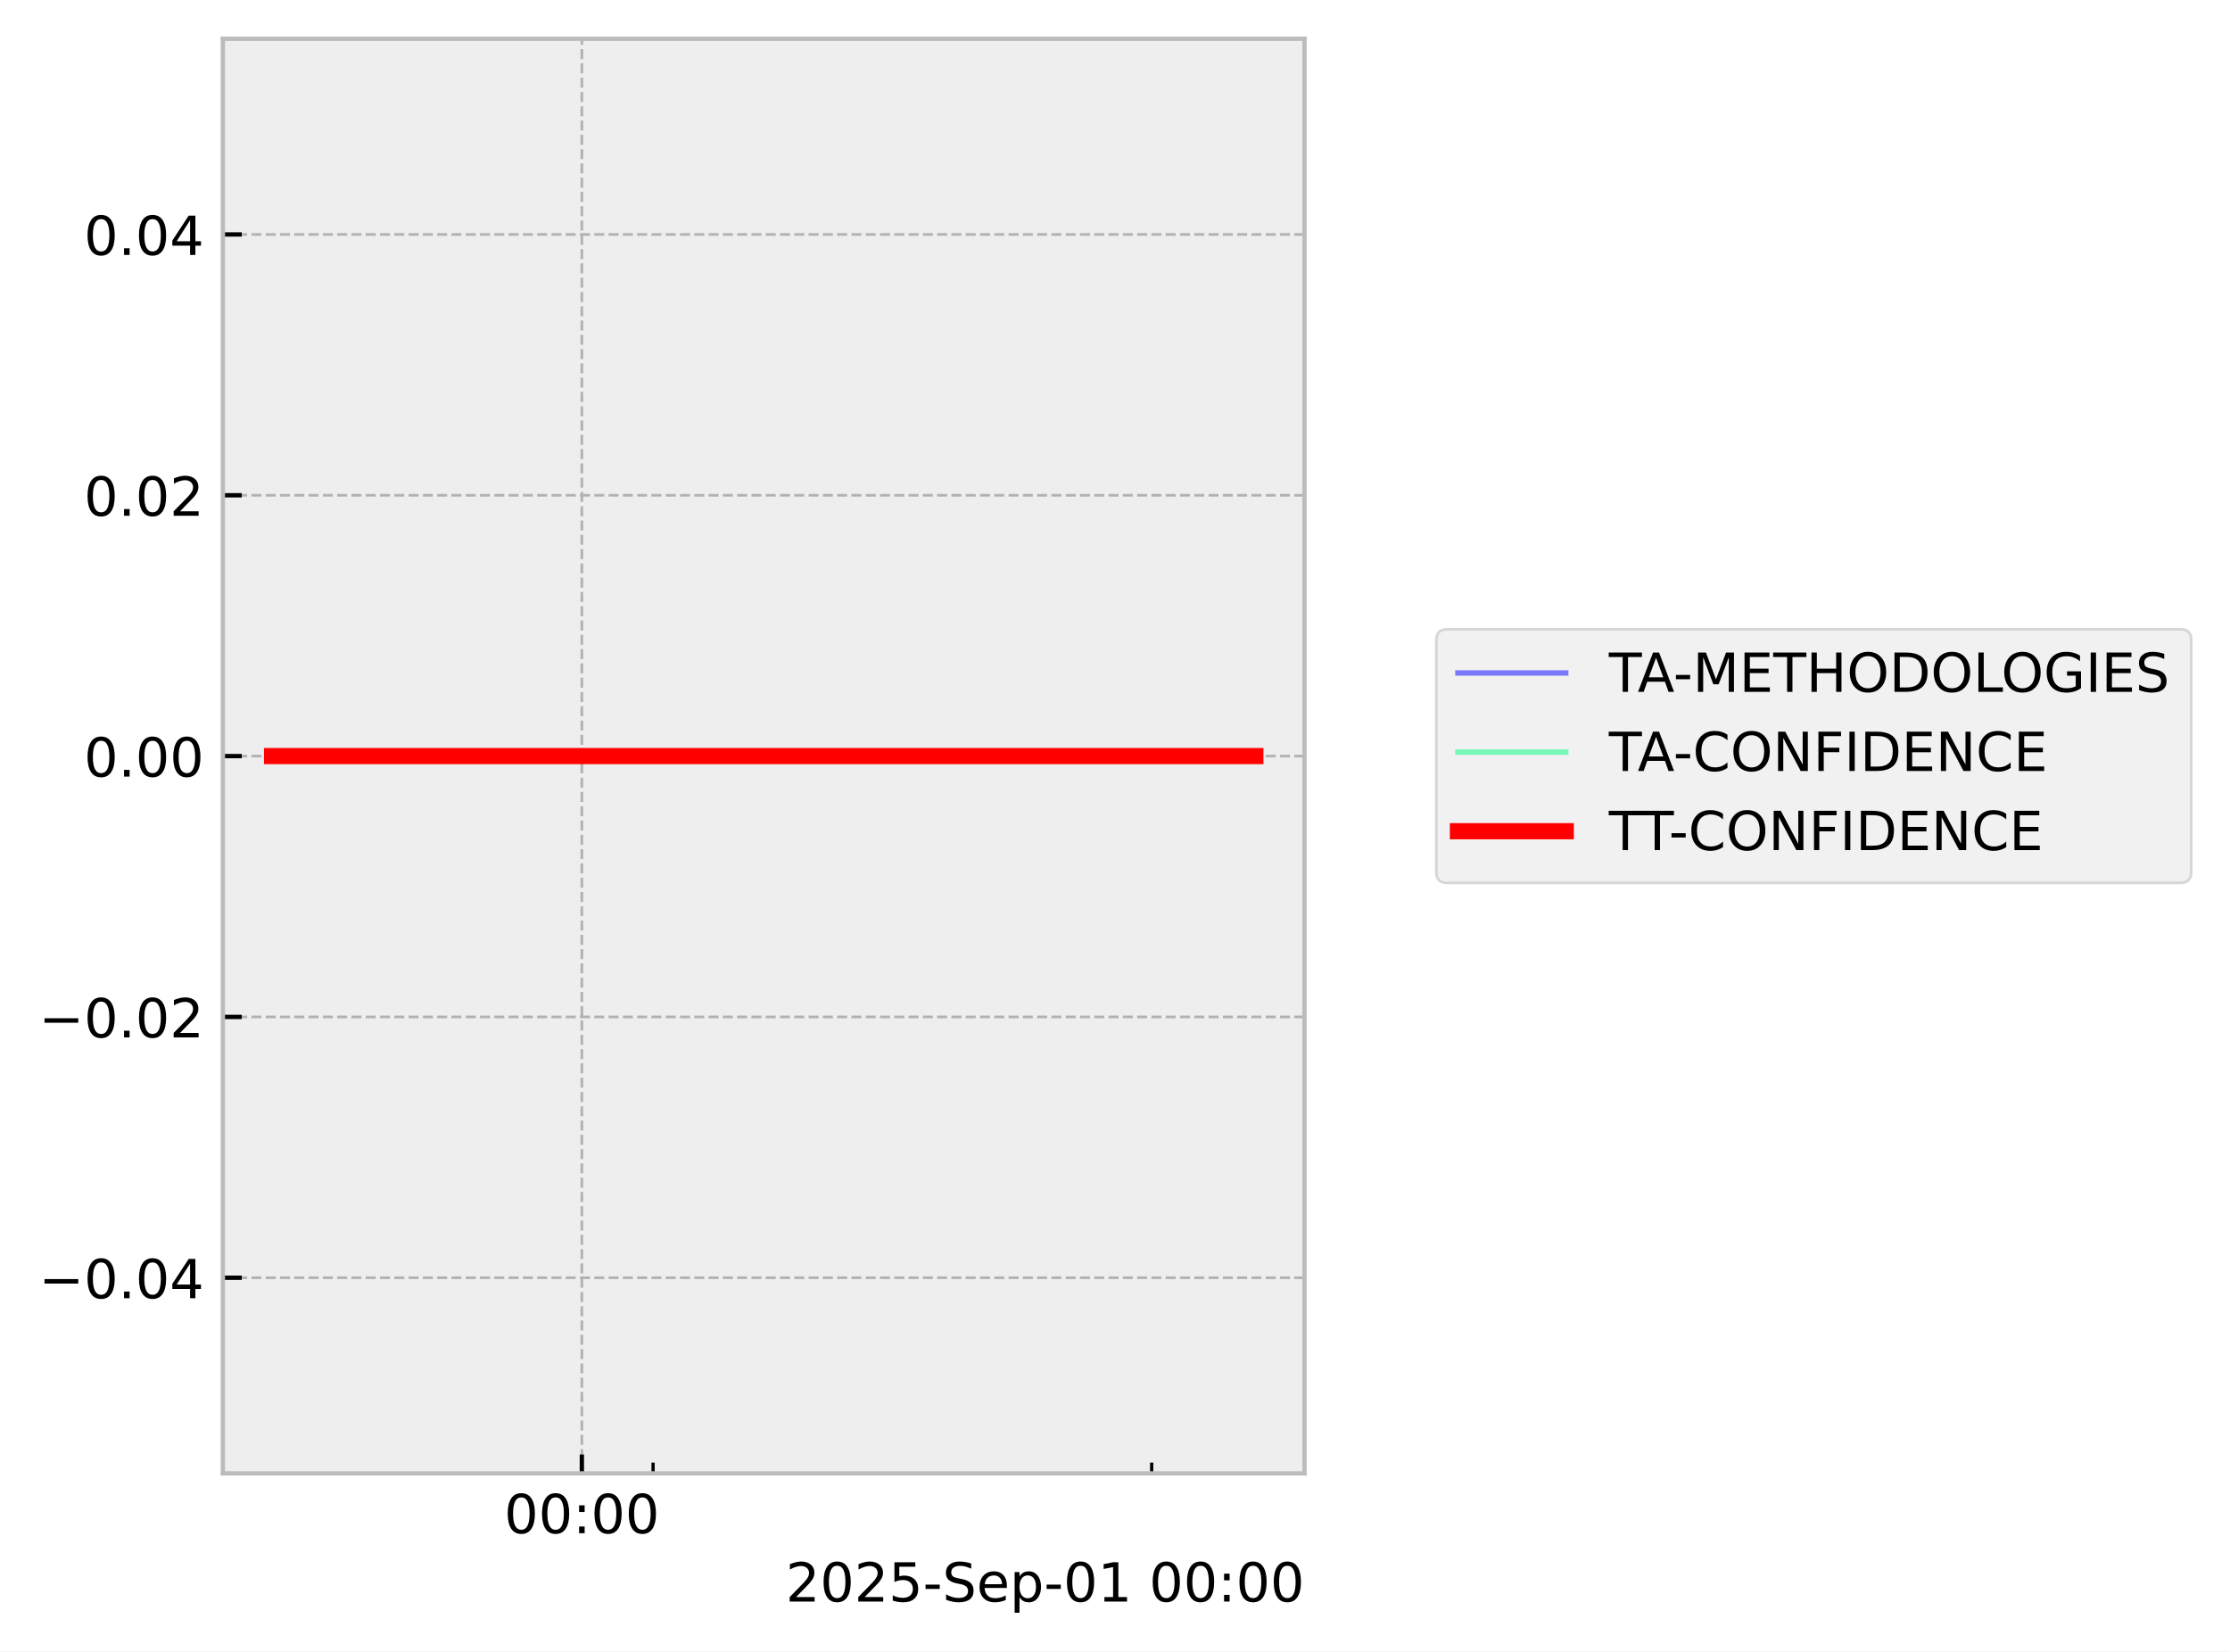
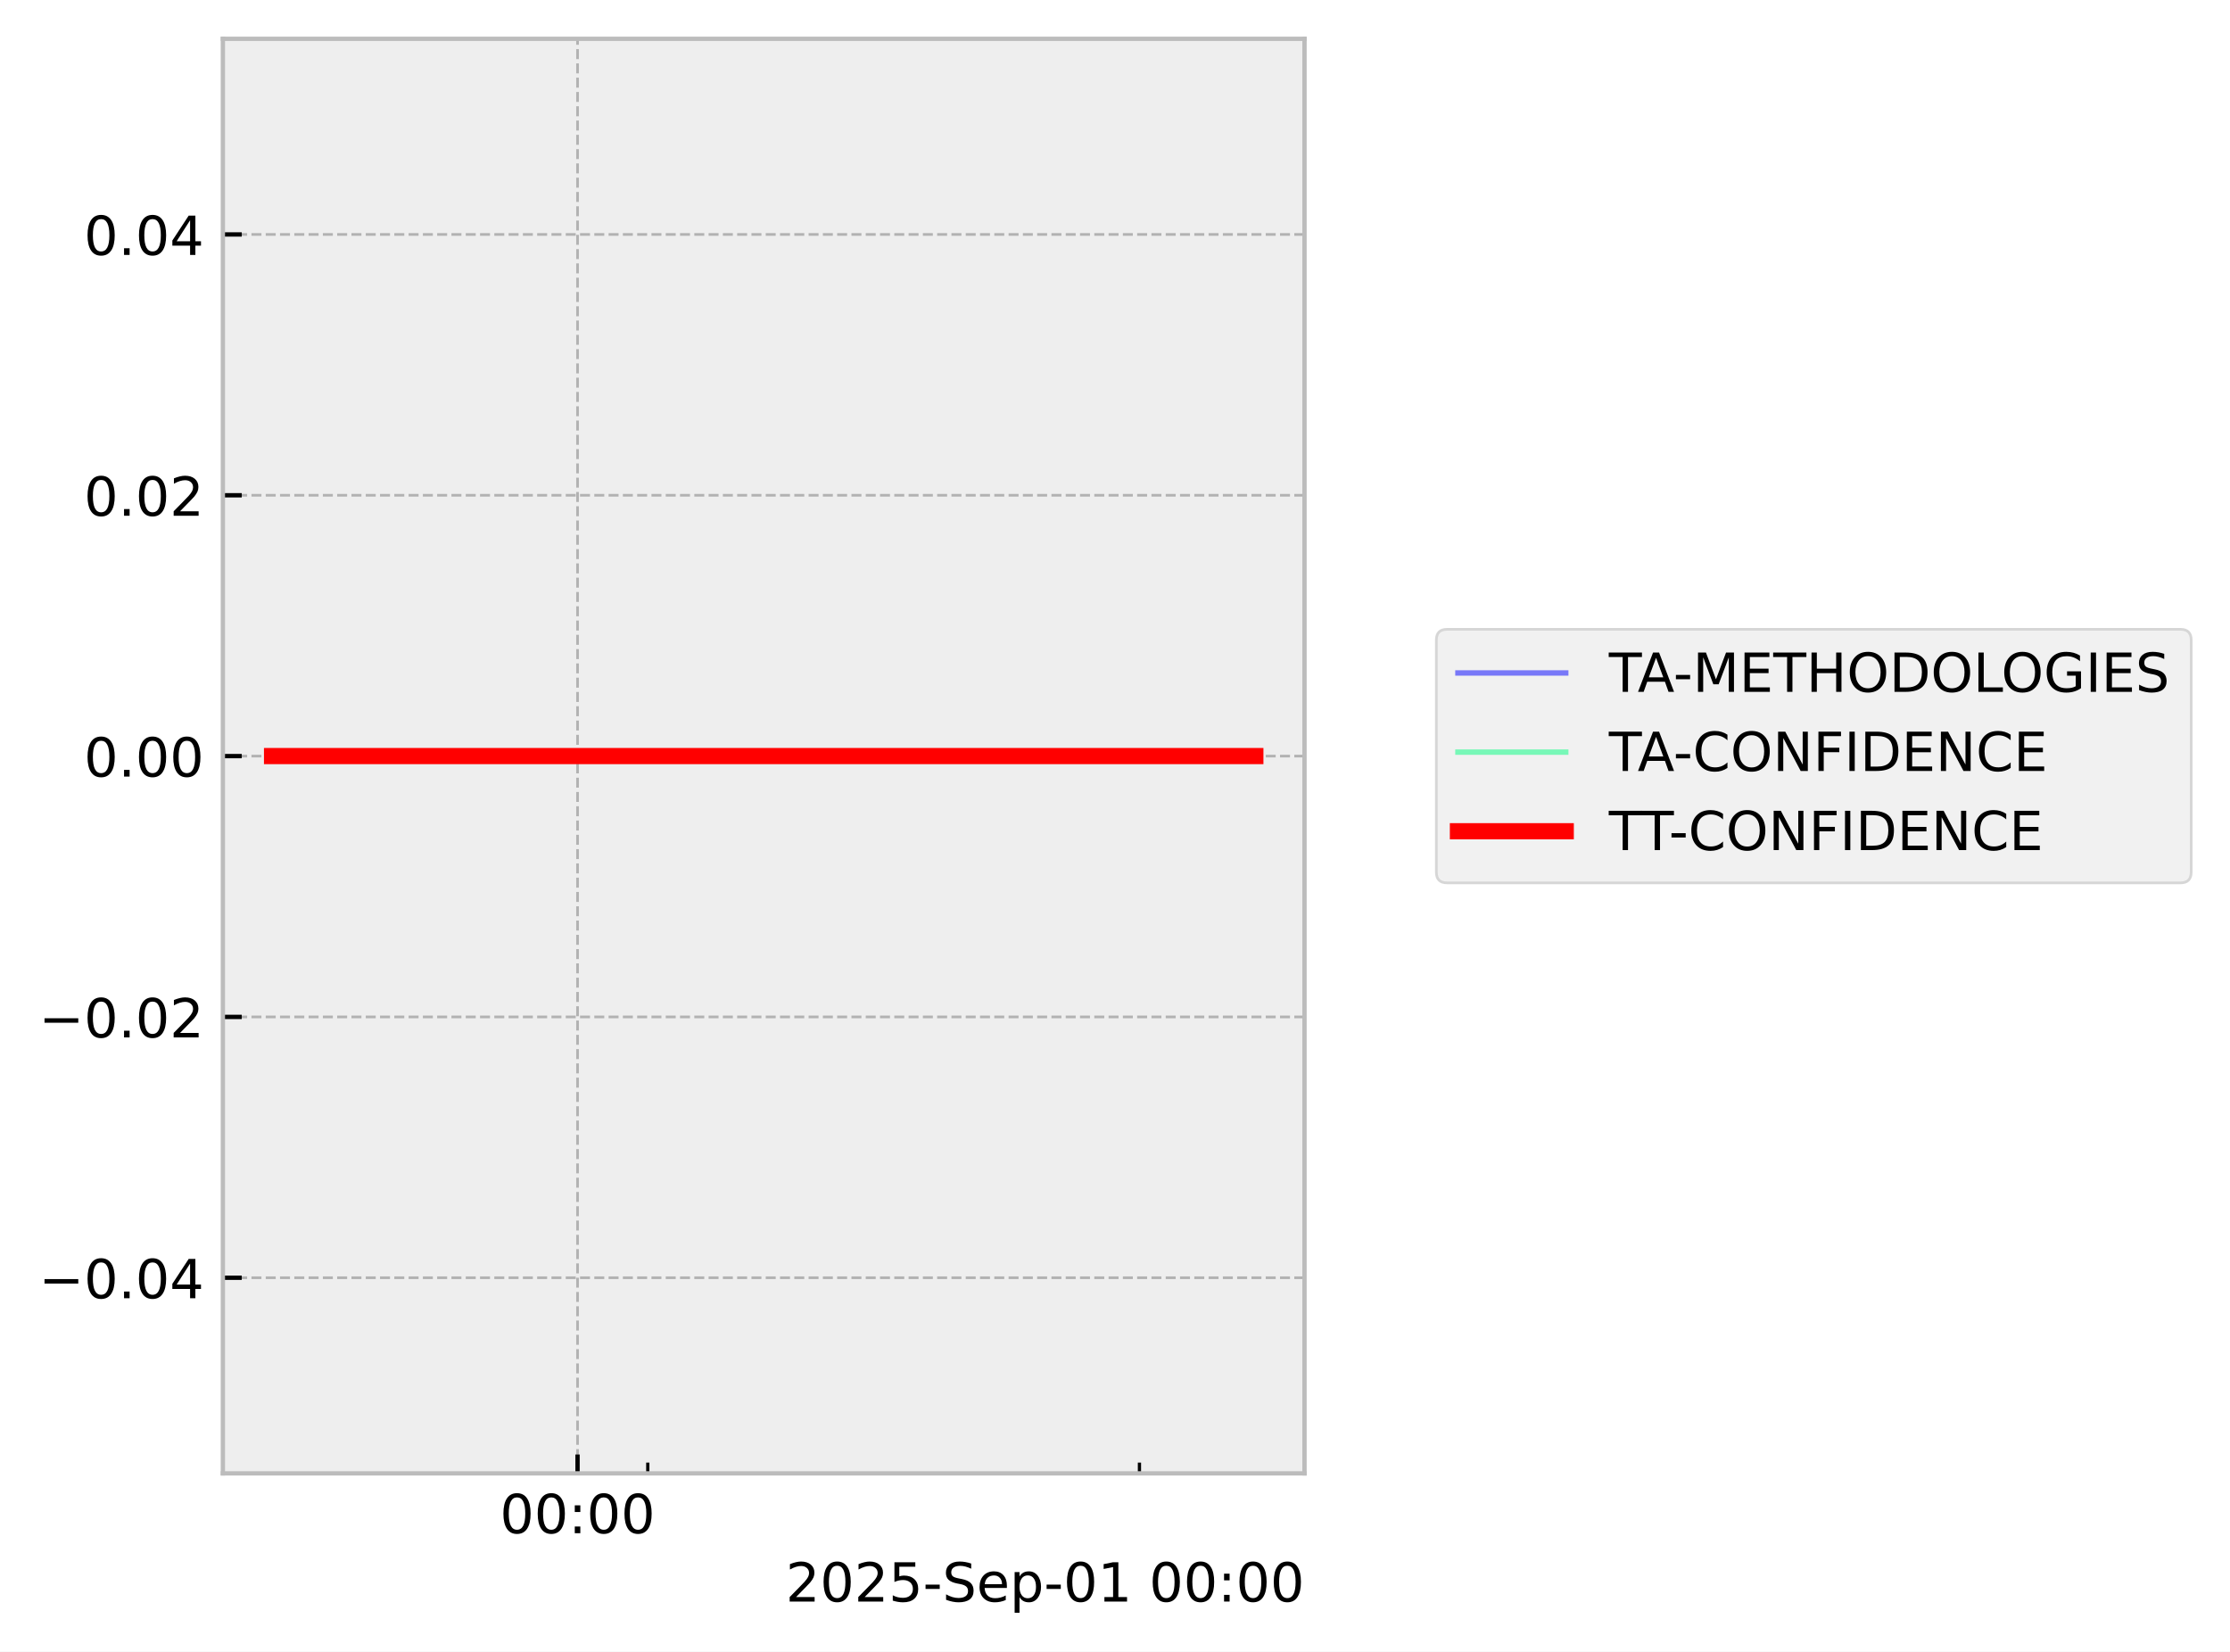
<svg xmlns="http://www.w3.org/2000/svg" xmlns:xlink="http://www.w3.org/1999/xlink" width="413.672pt" height="306.368pt" viewBox="0 0 413.672 306.368" version="1.1">
  <defs>
    <style type="text/css">*{stroke-linejoin: round; stroke-linecap: butt}</style>
  </defs>
  <g id="figure_1">
    <g id="patch_1">
      <path d="M 0 306.368  L 413.672 306.368  L 413.672 0  L 0 0  z " style="fill: #ffffff" />
    </g>
    <g id="axes_1">
      <g id="patch_2">
        <path d="M 41.345 273.312  L 241.991 273.312  L 241.991 7.2  L 41.345 7.2  z " style="fill: #eeeeee" />
      </g>
      <g id="matplotlib.axis_1">
        <g id="xtick_1">
          <g id="line2d_1">
-             <path d="M 107.936 273.312  L 107.936 7.2  " clip-path="url(#pecab0ecbdf)" style="fill: none; stroke-dasharray: 1.85,0.8; stroke-dashoffset: 0; stroke: #b2b2b2; stroke-width: 0.5" />
+             <path d="M 107.136 273.312  L 107.136 7.2  " clip-path="url(#pa69c66f780)" style="fill: none; stroke-dasharray: 1.85,0.8; stroke-dashoffset: 0; stroke: #b2b2b2; stroke-width: 0.5" />
          </g>
          <g id="line2d_2">
            <defs>
-               <path id="m756ec1e835" d="M 0 0  L 0 -3.5  " style="stroke: #000000; stroke-width: 0.8" />
-             </defs>
-             <g>
-               <use xlink:href="#m756ec1e835" x="107.936" y="273.312" style="stroke: #000000; stroke-width: 0.8" />
+               <path id="me554ed68d7" d="M 0 0  L 0 -3.5  " style="stroke: #000000; stroke-width: 0.8" />
+             </defs>
+             <g>
+               <use xlink:href="#me554ed68d7" x="107.136" y="273.312" style="stroke: #000000; stroke-width: 0.8" />
            </g>
          </g>
          <g id="text_1">
-             <g transform="translate(93.52635 284.4104) scale(0.1 -0.1)">
+             <g transform="translate(92.72639 284.4104) scale(0.1 -0.1)">
              <defs>
                <path id="DejaVuSans-30" d="M 2034 4250  Q 1547 4250 1301 3770  Q 1056 3291 1056 2328  Q 1056 1369 1301 889  Q 1547 409 2034 409  Q 2525 409 2770 889  Q 3016 1369 3016 2328  Q 3016 3291 2770 3770  Q 2525 4250 2034 4250  z M 2034 4750  Q 2819 4750 3233 4129  Q 3647 3509 3647 2328  Q 3647 1150 3233 529  Q 2819 -91 2034 -91  Q 1250 -91 836 529  Q 422 1150 422 2328  Q 422 3509 836 4129  Q 1250 4750 2034 4750  z " transform="scale(0.015625)" />
                <path id="DejaVuSans-3a" d="M 750 794  L 1409 794  L 1409 0  L 750 0  L 750 794  z M 750 3309  L 1409 3309  L 1409 2516  L 750 2516  L 750 3309  z " transform="scale(0.015625)" />
              </defs>
              <use xlink:href="#DejaVuSans-30" />
              <use xlink:href="#DejaVuSans-30" transform="translate(63.62305 0)" />
              <use xlink:href="#DejaVuSans-3a" transform="translate(127.2461 0)" />
              <use xlink:href="#DejaVuSans-30" transform="translate(160.9375 0)" />
              <use xlink:href="#DejaVuSans-30" transform="translate(224.5605 0)" />
            </g>
          </g>
        </g>
        <g id="xtick_2">
          <g id="line2d_3">
            <defs>
-               <path id="m47515531be" d="M 0 0  L 0 -2  " style="stroke: #000000; stroke-width: 0.6" />
-             </defs>
-             <g>
-               <use xlink:href="#m47515531be" x="121.149" y="273.312" style="stroke: #000000; stroke-width: 0.6" />
+               <path id="mca5142bc77" d="M 0 0  L 0 -2  " style="stroke: #000000; stroke-width: 0.6" />
+             </defs>
+             <g>
+               <use xlink:href="#mca5142bc77" x="120.165" y="273.312" style="stroke: #000000; stroke-width: 0.6" />
            </g>
          </g>
        </g>
        <g id="xtick_3">
          <g id="line2d_4">
            <g>
-               <use xlink:href="#m47515531be" x="213.641" y="273.312" style="stroke: #000000; stroke-width: 0.6" />
+               <use xlink:href="#mca5142bc77" x="211.37" y="273.312" style="stroke: #000000; stroke-width: 0.6" />
            </g>
          </g>
        </g>
        <g id="text_2">
          <g transform="translate(145.7537 297.0886) scale(0.1 -0.1)">
            <defs>
              <path id="DejaVuSans-32" d="M 1228 531  L 3431 531  L 3431 0  L 469 0  L 469 531  Q 828 903 1448 1529  Q 2069 2156 2228 2338  Q 2531 2678 2651 2914  Q 2772 3150 2772 3378  Q 2772 3750 2511 3984  Q 2250 4219 1831 4219  Q 1534 4219 1204 4116  Q 875 4013 500 3803  L 500 4441  Q 881 4594 1212 4672  Q 1544 4750 1819 4750  Q 2544 4750 2975 4387  Q 3406 4025 3406 3419  Q 3406 3131 3298 2873  Q 3191 2616 2906 2266  Q 2828 2175 2409 1742  Q 1991 1309 1228 531  z " transform="scale(0.015625)" />
              <path id="DejaVuSans-35" d="M 691 4666  L 3169 4666  L 3169 4134  L 1269 4134  L 1269 2991  Q 1406 3038 1543 3061  Q 1681 3084 1819 3084  Q 2600 3084 3056 2656  Q 3513 2228 3513 1497  Q 3513 744 3044 326  Q 2575 -91 1722 -91  Q 1428 -91 1123 -41  Q 819 9 494 109  L 494 744  Q 775 591 1075 516  Q 1375 441 1709 441  Q 2250 441 2565 725  Q 2881 1009 2881 1497  Q 2881 1984 2565 2268  Q 2250 2553 1709 2553  Q 1456 2553 1204 2497  Q 953 2441 691 2322  L 691 4666  z " transform="scale(0.015625)" />
              <path id="DejaVuSans-2d" d="M 313 2009  L 1997 2009  L 1997 1497  L 313 1497  L 313 2009  z " transform="scale(0.015625)" />
              <path id="DejaVuSans-53" d="M 3425 4513  L 3425 3897  Q 3066 4069 2747 4153  Q 2428 4238 2131 4238  Q 1616 4238 1336 4038  Q 1056 3838 1056 3469  Q 1056 3159 1242 3001  Q 1428 2844 1947 2747  L 2328 2669  Q 3034 2534 3370 2195  Q 3706 1856 3706 1288  Q 3706 609 3251 259  Q 2797 -91 1919 -91  Q 1588 -91 1214 -16  Q 841 59 441 206  L 441 856  Q 825 641 1194 531  Q 1563 422 1919 422  Q 2459 422 2753 634  Q 3047 847 3047 1241  Q 3047 1584 2836 1778  Q 2625 1972 2144 2069  L 1759 2144  Q 1053 2284 737 2584  Q 422 2884 422 3419  Q 422 4038 858 4394  Q 1294 4750 2059 4750  Q 2388 4750 2728 4690  Q 3069 4631 3425 4513  z " transform="scale(0.015625)" />
              <path id="DejaVuSans-65" d="M 3597 1894  L 3597 1613  L 953 1613  Q 991 1019 1311 708  Q 1631 397 2203 397  Q 2534 397 2845 478  Q 3156 559 3463 722  L 3463 178  Q 3153 47 2828 -22  Q 2503 -91 2169 -91  Q 1331 -91 842 396  Q 353 884 353 1716  Q 353 2575 817 3079  Q 1281 3584 2069 3584  Q 2775 3584 3186 3129  Q 3597 2675 3597 1894  z M 3022 2063  Q 3016 2534 2758 2815  Q 2500 3097 2075 3097  Q 1594 3097 1305 2825  Q 1016 2553 972 2059  L 3022 2063  z " transform="scale(0.015625)" />
              <path id="DejaVuSans-70" d="M 1159 525  L 1159 -1331  L 581 -1331  L 581 3500  L 1159 3500  L 1159 2969  Q 1341 3281 1617 3432  Q 1894 3584 2278 3584  Q 2916 3584 3314 3078  Q 3713 2572 3713 1747  Q 3713 922 3314 415  Q 2916 -91 2278 -91  Q 1894 -91 1617 61  Q 1341 213 1159 525  z M 3116 1747  Q 3116 2381 2855 2742  Q 2594 3103 2138 3103  Q 1681 3103 1420 2742  Q 1159 2381 1159 1747  Q 1159 1113 1420 752  Q 1681 391 2138 391  Q 2594 391 2855 752  Q 3116 1113 3116 1747  z " transform="scale(0.015625)" />
              <path id="DejaVuSans-31" d="M 794 531  L 1825 531  L 1825 4091  L 703 3866  L 703 4441  L 1819 4666  L 2450 4666  L 2450 531  L 3481 531  L 3481 0  L 794 0  L 794 531  z " transform="scale(0.015625)" />
              <path id="DejaVuSans-20" transform="scale(0.015625)" />
            </defs>
            <use xlink:href="#DejaVuSans-32" />
            <use xlink:href="#DejaVuSans-30" transform="translate(63.62305 0)" />
            <use xlink:href="#DejaVuSans-32" transform="translate(127.2461 0)" />
            <use xlink:href="#DejaVuSans-35" transform="translate(190.8691 0)" />
            <use xlink:href="#DejaVuSans-2d" transform="translate(254.4922 0)" />
            <use xlink:href="#DejaVuSans-53" transform="translate(290.5762 0)" />
            <use xlink:href="#DejaVuSans-65" transform="translate(354.0527 0)" />
            <use xlink:href="#DejaVuSans-70" transform="translate(415.5762 0)" />
            <use xlink:href="#DejaVuSans-2d" transform="translate(479.0527 0)" />
            <use xlink:href="#DejaVuSans-30" transform="translate(515.1367 0)" />
            <use xlink:href="#DejaVuSans-31" transform="translate(578.7598 0)" />
            <use xlink:href="#DejaVuSans-20" transform="translate(642.3828 0)" />
            <use xlink:href="#DejaVuSans-30" transform="translate(674.1699 0)" />
            <use xlink:href="#DejaVuSans-30" transform="translate(737.793 0)" />
            <use xlink:href="#DejaVuSans-3a" transform="translate(801.416 0)" />
            <use xlink:href="#DejaVuSans-30" transform="translate(835.1074 0)" />
            <use xlink:href="#DejaVuSans-30" transform="translate(898.7305 0)" />
          </g>
        </g>
      </g>
      <g id="matplotlib.axis_2">
        <g id="ytick_1">
          <g id="line2d_5">
-             <path d="M 41.345 237.024  L 241.991 237.024  " clip-path="url(#pecab0ecbdf)" style="fill: none; stroke-dasharray: 1.85,0.8; stroke-dashoffset: 0; stroke: #b2b2b2; stroke-width: 0.5" />
+             <path d="M 41.345 237.024  L 241.991 237.024  " clip-path="url(#pa69c66f780)" style="fill: none; stroke-dasharray: 1.85,0.8; stroke-dashoffset: 0; stroke: #b2b2b2; stroke-width: 0.5" />
          </g>
          <g id="line2d_6">
            <defs>
-               <path id="mbeff996022" d="M 0 0  L 3.5 0  " style="stroke: #000000; stroke-width: 0.8" />
-             </defs>
-             <g>
-               <use xlink:href="#mbeff996022" x="41.345" y="237.024" style="stroke: #000000; stroke-width: 0.8" />
+               <path id="m0ea2cdd593" d="M 0 0  L 3.5 0  " style="stroke: #000000; stroke-width: 0.8" />
+             </defs>
+             <g>
+               <use xlink:href="#m0ea2cdd593" x="41.345" y="237.024" style="stroke: #000000; stroke-width: 0.8" />
            </g>
          </g>
          <g id="text_3">
            <g transform="translate(7.2 240.8232) scale(0.1 -0.1)">
              <defs>
                <path id="DejaVuSans-2212" d="M 678 2272  L 4684 2272  L 4684 1741  L 678 1741  L 678 2272  z " transform="scale(0.015625)" />
                <path id="DejaVuSans-2e" d="M 684 794  L 1344 794  L 1344 0  L 684 0  L 684 794  z " transform="scale(0.015625)" />
                <path id="DejaVuSans-34" d="M 2419 4116  L 825 1625  L 2419 1625  L 2419 4116  z M 2253 4666  L 3047 4666  L 3047 1625  L 3713 1625  L 3713 1100  L 3047 1100  L 3047 0  L 2419 0  L 2419 1100  L 313 1100  L 313 1709  L 2253 4666  z " transform="scale(0.015625)" />
              </defs>
              <use xlink:href="#DejaVuSans-2212" />
              <use xlink:href="#DejaVuSans-30" transform="translate(83.78906 0)" />
              <use xlink:href="#DejaVuSans-2e" transform="translate(147.4121 0)" />
              <use xlink:href="#DejaVuSans-30" transform="translate(179.1992 0)" />
              <use xlink:href="#DejaVuSans-34" transform="translate(242.8223 0)" />
            </g>
          </g>
        </g>
        <g id="ytick_2">
          <g id="line2d_7">
-             <path d="M 41.345 188.64  L 241.991 188.64  " clip-path="url(#pecab0ecbdf)" style="fill: none; stroke-dasharray: 1.85,0.8; stroke-dashoffset: 0; stroke: #b2b2b2; stroke-width: 0.5" />
+             <path d="M 41.345 188.64  L 241.991 188.64  " clip-path="url(#pa69c66f780)" style="fill: none; stroke-dasharray: 1.85,0.8; stroke-dashoffset: 0; stroke: #b2b2b2; stroke-width: 0.5" />
          </g>
          <g id="line2d_8">
            <g>
-               <use xlink:href="#mbeff996022" x="41.345" y="188.64" style="stroke: #000000; stroke-width: 0.8" />
+               <use xlink:href="#m0ea2cdd593" x="41.345" y="188.64" style="stroke: #000000; stroke-width: 0.8" />
            </g>
          </g>
          <g id="text_4">
            <g transform="translate(7.2 192.4392) scale(0.1 -0.1)">
              <use xlink:href="#DejaVuSans-2212" />
              <use xlink:href="#DejaVuSans-30" transform="translate(83.78906 0)" />
              <use xlink:href="#DejaVuSans-2e" transform="translate(147.4121 0)" />
              <use xlink:href="#DejaVuSans-30" transform="translate(179.1992 0)" />
              <use xlink:href="#DejaVuSans-32" transform="translate(242.8223 0)" />
            </g>
          </g>
        </g>
        <g id="ytick_3">
          <g id="line2d_9">
-             <path d="M 41.345 140.256  L 241.991 140.256  " clip-path="url(#pecab0ecbdf)" style="fill: none; stroke-dasharray: 1.85,0.8; stroke-dashoffset: 0; stroke: #b2b2b2; stroke-width: 0.5" />
+             <path d="M 41.345 140.256  L 241.991 140.256  " clip-path="url(#pa69c66f780)" style="fill: none; stroke-dasharray: 1.85,0.8; stroke-dashoffset: 0; stroke: #b2b2b2; stroke-width: 0.5" />
          </g>
          <g id="line2d_10">
            <g>
-               <use xlink:href="#mbeff996022" x="41.345" y="140.256" style="stroke: #000000; stroke-width: 0.8" />
+               <use xlink:href="#m0ea2cdd593" x="41.345" y="140.256" style="stroke: #000000; stroke-width: 0.8" />
            </g>
          </g>
          <g id="text_5">
            <g transform="translate(15.57969 144.0552) scale(0.1 -0.1)">
              <use xlink:href="#DejaVuSans-30" />
              <use xlink:href="#DejaVuSans-2e" transform="translate(63.62305 0)" />
              <use xlink:href="#DejaVuSans-30" transform="translate(95.41016 0)" />
              <use xlink:href="#DejaVuSans-30" transform="translate(159.0332 0)" />
            </g>
          </g>
        </g>
        <g id="ytick_4">
          <g id="line2d_11">
-             <path d="M 41.345 91.872  L 241.991 91.872  " clip-path="url(#pecab0ecbdf)" style="fill: none; stroke-dasharray: 1.85,0.8; stroke-dashoffset: 0; stroke: #b2b2b2; stroke-width: 0.5" />
+             <path d="M 41.345 91.872  L 241.991 91.872  " clip-path="url(#pa69c66f780)" style="fill: none; stroke-dasharray: 1.85,0.8; stroke-dashoffset: 0; stroke: #b2b2b2; stroke-width: 0.5" />
          </g>
          <g id="line2d_12">
            <g>
-               <use xlink:href="#mbeff996022" x="41.345" y="91.872" style="stroke: #000000; stroke-width: 0.8" />
+               <use xlink:href="#m0ea2cdd593" x="41.345" y="91.872" style="stroke: #000000; stroke-width: 0.8" />
            </g>
          </g>
          <g id="text_6">
            <g transform="translate(15.57969 95.67122) scale(0.1 -0.1)">
              <use xlink:href="#DejaVuSans-30" />
              <use xlink:href="#DejaVuSans-2e" transform="translate(63.62305 0)" />
              <use xlink:href="#DejaVuSans-30" transform="translate(95.41016 0)" />
              <use xlink:href="#DejaVuSans-32" transform="translate(159.0332 0)" />
            </g>
          </g>
        </g>
        <g id="ytick_5">
          <g id="line2d_13">
-             <path d="M 41.345 43.488  L 241.991 43.488  " clip-path="url(#pecab0ecbdf)" style="fill: none; stroke-dasharray: 1.85,0.8; stroke-dashoffset: 0; stroke: #b2b2b2; stroke-width: 0.5" />
+             <path d="M 41.345 43.488  L 241.991 43.488  " clip-path="url(#pa69c66f780)" style="fill: none; stroke-dasharray: 1.85,0.8; stroke-dashoffset: 0; stroke: #b2b2b2; stroke-width: 0.5" />
          </g>
          <g id="line2d_14">
            <g>
-               <use xlink:href="#mbeff996022" x="41.345" y="43.488" style="stroke: #000000; stroke-width: 0.8" />
+               <use xlink:href="#m0ea2cdd593" x="41.345" y="43.488" style="stroke: #000000; stroke-width: 0.8" />
            </g>
          </g>
          <g id="text_7">
            <g transform="translate(15.57969 47.28722) scale(0.1 -0.1)">
              <use xlink:href="#DejaVuSans-30" />
              <use xlink:href="#DejaVuSans-2e" transform="translate(63.62305 0)" />
              <use xlink:href="#DejaVuSans-30" transform="translate(95.41016 0)" />
              <use xlink:href="#DejaVuSans-34" transform="translate(159.0332 0)" />
            </g>
          </g>
        </g>
      </g>
      <g id="line2d_15">
-         <path d="M 50.466 140.256  L 60.644 140.256  L 61.951 140.256  L 62.26 140.256  L 62.538 140.256  L 72.879 140.256  L 74.793 140.256  L 232.871 140.256  " clip-path="url(#pecab0ecbdf)" style="fill: none; stroke: #0000ff; stroke-opacity: 0.5; stroke-linecap: square" />
+         <path d="M 50.466 140.256  L 60.502 140.256  L 61.791 140.256  L 62.096 140.256  L 62.37 140.256  L 72.567 140.256  L 74.454 140.256  L 232.871 140.256  " clip-path="url(#pa69c66f780)" style="fill: none; stroke: #0000ff; stroke-opacity: 0.5; stroke-linecap: square" />
      </g>
      <g id="line2d_16">
-         <path d="M 50.466 140.256  L 60.644 140.256  L 61.951 140.256  L 62.26 140.256  L 62.538 140.256  L 72.879 140.256  L 74.793 140.256  L 232.871 140.256  " clip-path="url(#pecab0ecbdf)" style="fill: none; stroke: #00ff80; stroke-opacity: 0.5; stroke-linecap: square" />
+         <path d="M 50.466 140.256  L 60.502 140.256  L 61.791 140.256  L 62.096 140.256  L 62.37 140.256  L 72.567 140.256  L 74.454 140.256  L 232.871 140.256  " clip-path="url(#pa69c66f780)" style="fill: none; stroke: #00ff80; stroke-opacity: 0.5; stroke-linecap: square" />
      </g>
      <g id="line2d_17">
-         <path d="M 50.466 140.256  L 60.644 140.256  L 61.951 140.256  L 62.26 140.256  L 62.538 140.256  L 72.879 140.256  L 74.793 140.256  L 232.871 140.256  " clip-path="url(#pecab0ecbdf)" style="fill: none; stroke: #ff0000; stroke-width: 3; stroke-linecap: square" />
+         <path d="M 50.466 140.256  L 60.502 140.256  L 61.791 140.256  L 62.096 140.256  L 62.37 140.256  L 72.567 140.256  L 74.454 140.256  L 232.871 140.256  " clip-path="url(#pa69c66f780)" style="fill: none; stroke: #ff0000; stroke-width: 3; stroke-linecap: square" />
      </g>
      <g id="patch_3">
        <path d="M 41.345 273.312  L 41.345 7.2  " style="fill: none; stroke: #bcbcbc; stroke-width: 0.8; stroke-linejoin: miter; stroke-linecap: square" />
      </g>
      <g id="patch_4">
        <path d="M 241.991 273.312  L 241.991 7.2  " style="fill: none; stroke: #bcbcbc; stroke-width: 0.8; stroke-linejoin: miter; stroke-linecap: square" />
      </g>
      <g id="patch_5">
        <path d="M 41.345 273.312  L 241.991 273.312  " style="fill: none; stroke: #bcbcbc; stroke-width: 0.8; stroke-linejoin: miter; stroke-linecap: square" />
      </g>
      <g id="patch_6">
        <path d="M 41.345 7.2  L 241.991 7.2  " style="fill: none; stroke: #bcbcbc; stroke-width: 0.8; stroke-linejoin: miter; stroke-linecap: square" />
      </g>
    </g>
    <g id="axes_2">
      <g id="legend_1">
        <g id="patch_7">
          <path d="M 268.45 163.773  L 404.472 163.773  Q 406.472 163.773 406.472 161.773  L 406.472 118.739  Q 406.472 116.739 404.472 116.739  L 268.45 116.739  Q 266.45 116.739 266.45 118.739  L 266.45 161.773  Q 266.45 163.773 268.45 163.773  z " style="fill: #eeeeee; opacity: 0.8; stroke: #cccccc; stroke-width: 0.5; stroke-linejoin: miter" />
        </g>
        <g id="line2d_18">
          <path d="M 270.45 124.837  L 280.45 124.837  L 290.45 124.837  " style="fill: none; stroke: #0000ff; stroke-opacity: 0.5; stroke-linecap: square" />
        </g>
        <g id="text_8">
          <g transform="translate(298.4501 128.3373) scale(0.1 -0.1)">
            <defs>
              <path id="DejaVuSans-54" d="M -19 4666  L 3928 4666  L 3928 4134  L 2272 4134  L 2272 0  L 1638 0  L 1638 4134  L -19 4134  L -19 4666  z " transform="scale(0.015625)" />
              <path id="DejaVuSans-41" d="M 2188 4044  L 1331 1722  L 3047 1722  L 2188 4044  z M 1831 4666  L 2547 4666  L 4325 0  L 3669 0  L 3244 1197  L 1141 1197  L 716 0  L 50 0  L 1831 4666  z " transform="scale(0.015625)" />
              <path id="DejaVuSans-4d" d="M 628 4666  L 1569 4666  L 2759 1491  L 3956 4666  L 4897 4666  L 4897 0  L 4281 0  L 4281 4097  L 3078 897  L 2444 897  L 1241 4097  L 1241 0  L 628 0  L 628 4666  z " transform="scale(0.015625)" />
              <path id="DejaVuSans-45" d="M 628 4666  L 3578 4666  L 3578 4134  L 1259 4134  L 1259 2753  L 3481 2753  L 3481 2222  L 1259 2222  L 1259 531  L 3634 531  L 3634 0  L 628 0  L 628 4666  z " transform="scale(0.015625)" />
              <path id="DejaVuSans-48" d="M 628 4666  L 1259 4666  L 1259 2753  L 3553 2753  L 3553 4666  L 4184 4666  L 4184 0  L 3553 0  L 3553 2222  L 1259 2222  L 1259 0  L 628 0  L 628 4666  z " transform="scale(0.015625)" />
              <path id="DejaVuSans-4f" d="M 2522 4238  Q 1834 4238 1429 3725  Q 1025 3213 1025 2328  Q 1025 1447 1429 934  Q 1834 422 2522 422  Q 3209 422 3611 934  Q 4013 1447 4013 2328  Q 4013 3213 3611 3725  Q 3209 4238 2522 4238  z M 2522 4750  Q 3503 4750 4090 4092  Q 4678 3434 4678 2328  Q 4678 1225 4090 567  Q 3503 -91 2522 -91  Q 1538 -91 948 565  Q 359 1222 359 2328  Q 359 3434 948 4092  Q 1538 4750 2522 4750  z " transform="scale(0.015625)" />
              <path id="DejaVuSans-44" d="M 1259 4147  L 1259 519  L 2022 519  Q 2988 519 3436 956  Q 3884 1394 3884 2338  Q 3884 3275 3436 3711  Q 2988 4147 2022 4147  L 1259 4147  z M 628 4666  L 1925 4666  Q 3281 4666 3915 4102  Q 4550 3538 4550 2338  Q 4550 1131 3912 565  Q 3275 0 1925 0  L 628 0  L 628 4666  z " transform="scale(0.015625)" />
              <path id="DejaVuSans-4c" d="M 628 4666  L 1259 4666  L 1259 531  L 3531 531  L 3531 0  L 628 0  L 628 4666  z " transform="scale(0.015625)" />
              <path id="DejaVuSans-47" d="M 3809 666  L 3809 1919  L 2778 1919  L 2778 2438  L 4434 2438  L 4434 434  Q 4069 175 3628 42  Q 3188 -91 2688 -91  Q 1594 -91 976 548  Q 359 1188 359 2328  Q 359 3472 976 4111  Q 1594 4750 2688 4750  Q 3144 4750 3555 4637  Q 3966 4525 4313 4306  L 4313 3634  Q 3963 3931 3569 4081  Q 3175 4231 2741 4231  Q 1884 4231 1454 3753  Q 1025 3275 1025 2328  Q 1025 1384 1454 906  Q 1884 428 2741 428  Q 3075 428 3337 486  Q 3600 544 3809 666  z " transform="scale(0.015625)" />
              <path id="DejaVuSans-49" d="M 628 4666  L 1259 4666  L 1259 0  L 628 0  L 628 4666  z " transform="scale(0.015625)" />
            </defs>
            <use xlink:href="#DejaVuSans-54" />
            <use xlink:href="#DejaVuSans-41" transform="translate(53.33398 0)" />
            <use xlink:href="#DejaVuSans-2d" transform="translate(119.4922 0)" />
            <use xlink:href="#DejaVuSans-4d" transform="translate(155.5762 0)" />
            <use xlink:href="#DejaVuSans-45" transform="translate(241.8555 0)" />
            <use xlink:href="#DejaVuSans-54" transform="translate(305.0391 0)" />
            <use xlink:href="#DejaVuSans-48" transform="translate(366.123 0)" />
            <use xlink:href="#DejaVuSans-4f" transform="translate(441.3184 0)" />
            <use xlink:href="#DejaVuSans-44" transform="translate(520.0293 0)" />
            <use xlink:href="#DejaVuSans-4f" transform="translate(597.0312 0)" />
            <use xlink:href="#DejaVuSans-4c" transform="translate(675.7422 0)" />
            <use xlink:href="#DejaVuSans-4f" transform="translate(727.8301 0)" />
            <use xlink:href="#DejaVuSans-47" transform="translate(806.541 0)" />
            <use xlink:href="#DejaVuSans-49" transform="translate(884.0312 0)" />
            <use xlink:href="#DejaVuSans-45" transform="translate(913.5234 0)" />
            <use xlink:href="#DejaVuSans-53" transform="translate(976.707 0)" />
          </g>
        </g>
        <g id="line2d_19">
          <path d="M 270.45 139.515  L 280.45 139.515  L 290.45 139.515  " style="fill: none; stroke: #00ff80; stroke-opacity: 0.5; stroke-linecap: square" />
        </g>
        <g id="text_9">
          <g transform="translate(298.4501 143.0154) scale(0.1 -0.1)">
            <defs>
              <path id="DejaVuSans-43" d="M 4122 4306  L 4122 3641  Q 3803 3938 3442 4084  Q 3081 4231 2675 4231  Q 1875 4231 1450 3742  Q 1025 3253 1025 2328  Q 1025 1406 1450 917  Q 1875 428 2675 428  Q 3081 428 3442 575  Q 3803 722 4122 1019  L 4122 359  Q 3791 134 3420 21  Q 3050 -91 2638 -91  Q 1578 -91 968 557  Q 359 1206 359 2328  Q 359 3453 968 4101  Q 1578 4750 2638 4750  Q 3056 4750 3426 4639  Q 3797 4528 4122 4306  z " transform="scale(0.015625)" />
              <path id="DejaVuSans-4e" d="M 628 4666  L 1478 4666  L 3547 763  L 3547 4666  L 4159 4666  L 4159 0  L 3309 0  L 1241 3903  L 1241 0  L 628 0  L 628 4666  z " transform="scale(0.015625)" />
              <path id="DejaVuSans-46" d="M 628 4666  L 3309 4666  L 3309 4134  L 1259 4134  L 1259 2759  L 3109 2759  L 3109 2228  L 1259 2228  L 1259 0  L 628 0  L 628 4666  z " transform="scale(0.015625)" />
            </defs>
            <use xlink:href="#DejaVuSans-54" />
            <use xlink:href="#DejaVuSans-41" transform="translate(53.33398 0)" />
            <use xlink:href="#DejaVuSans-2d" transform="translate(119.4922 0)" />
            <use xlink:href="#DejaVuSans-43" transform="translate(155.5762 0)" />
            <use xlink:href="#DejaVuSans-4f" transform="translate(225.4004 0)" />
            <use xlink:href="#DejaVuSans-4e" transform="translate(304.1113 0)" />
            <use xlink:href="#DejaVuSans-46" transform="translate(378.916 0)" />
            <use xlink:href="#DejaVuSans-49" transform="translate(436.4355 0)" />
            <use xlink:href="#DejaVuSans-44" transform="translate(465.9277 0)" />
            <use xlink:href="#DejaVuSans-45" transform="translate(542.9297 0)" />
            <use xlink:href="#DejaVuSans-4e" transform="translate(606.1133 0)" />
            <use xlink:href="#DejaVuSans-43" transform="translate(680.918 0)" />
            <use xlink:href="#DejaVuSans-45" transform="translate(750.7422 0)" />
          </g>
        </g>
        <g id="line2d_20">
          <path d="M 270.45 154.194  L 280.45 154.194  L 290.45 154.194  " style="fill: none; stroke: #ff0000; stroke-width: 3; stroke-linecap: square" />
        </g>
        <g id="text_10">
          <g transform="translate(298.4501 157.6935) scale(0.1 -0.1)">
            <use xlink:href="#DejaVuSans-54" />
            <use xlink:href="#DejaVuSans-54" transform="translate(59.33398 0)" />
            <use xlink:href="#DejaVuSans-2d" transform="translate(111.293 0)" />
            <use xlink:href="#DejaVuSans-43" transform="translate(147.377 0)" />
            <use xlink:href="#DejaVuSans-4f" transform="translate(217.2012 0)" />
            <use xlink:href="#DejaVuSans-4e" transform="translate(295.9121 0)" />
            <use xlink:href="#DejaVuSans-46" transform="translate(370.7168 0)" />
            <use xlink:href="#DejaVuSans-49" transform="translate(428.2363 0)" />
            <use xlink:href="#DejaVuSans-44" transform="translate(457.7285 0)" />
            <use xlink:href="#DejaVuSans-45" transform="translate(534.7305 0)" />
            <use xlink:href="#DejaVuSans-4e" transform="translate(597.9141 0)" />
            <use xlink:href="#DejaVuSans-43" transform="translate(672.7188 0)" />
            <use xlink:href="#DejaVuSans-45" transform="translate(742.543 0)" />
          </g>
        </g>
      </g>
    </g>
  </g>
  <defs>
-     <clipPath id="pecab0ecbdf">
+     <clipPath id="pa69c66f780">
      <rect x="41.345" y="7.2" width="200.646" height="266.112" />
    </clipPath>
  </defs>
</svg>
